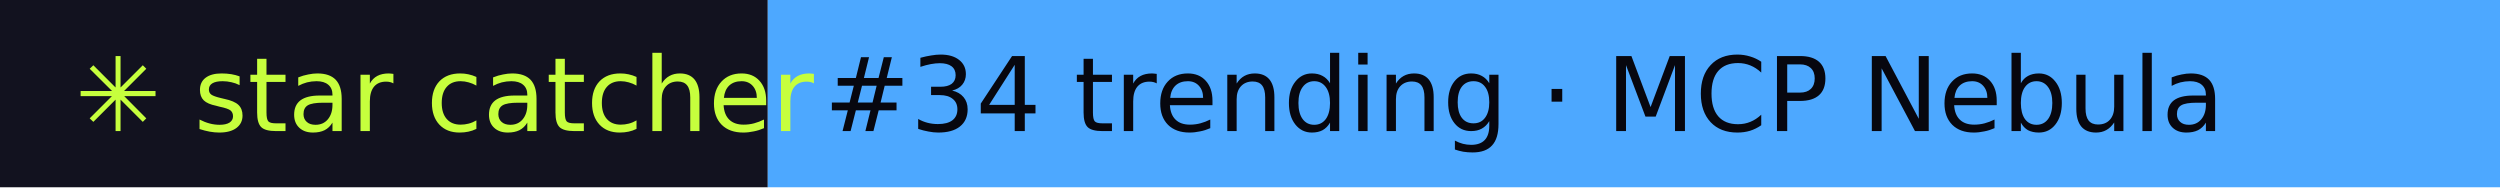
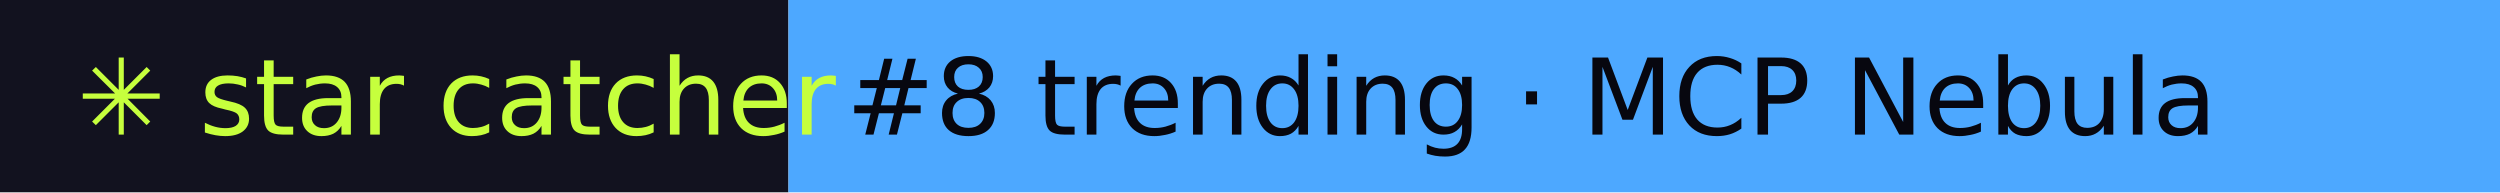
- <svg xmlns="http://www.w3.org/2000/svg" width="267" height="20" role="img" aria-label="star catcher: #34 trending · MCP Nebula">
+ <svg xmlns="http://www.w3.org/2000/svg" width="260" height="20" role="img" aria-label="star catcher: #8 trending · MCP Nebula">
  <rect width="82" height="20" fill="#12121F" />
-   <rect x="82" width="185" height="20" fill="#4DA8FF" />
+   <rect x="82" width="178" height="20" fill="#4DA8FF" />
  <g font-family="Verdana,DejaVu Sans,sans-serif" font-size="11">
    <text x="8" y="14" fill="#C6FF3D">✳ star catcher</text>
-     <text x="88" y="14" fill="#07070F">#34 trending · MCP Nebula</text>
+     <text x="88" y="14" fill="#07070F">#8 trending · MCP Nebula</text>
  </g>
</svg>
